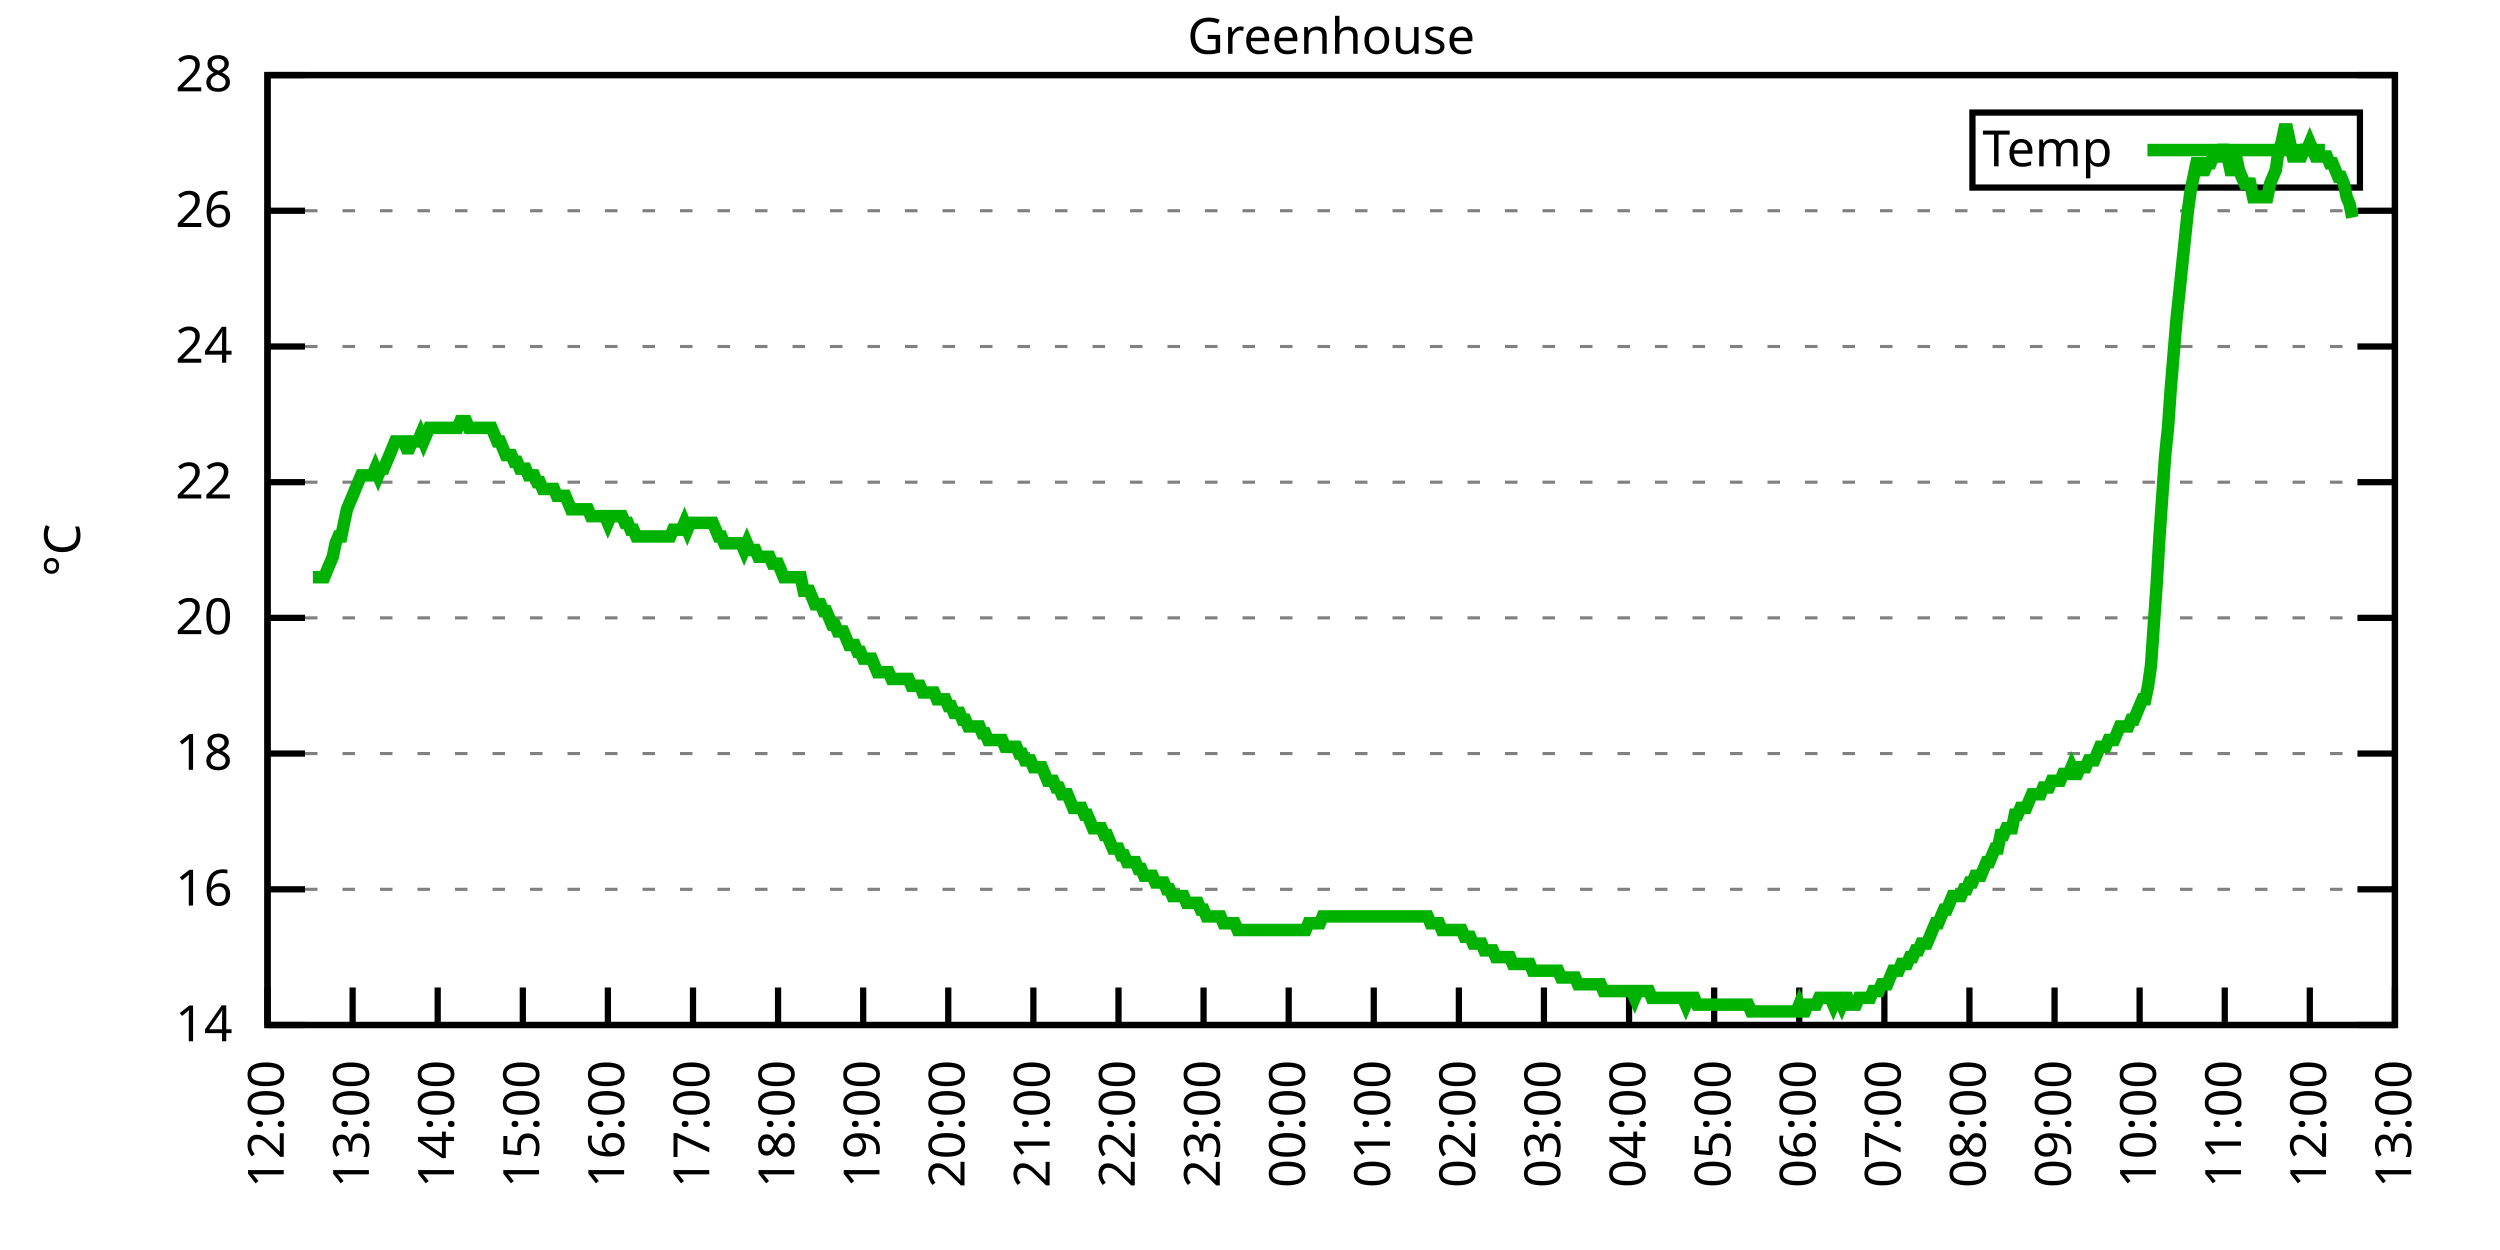
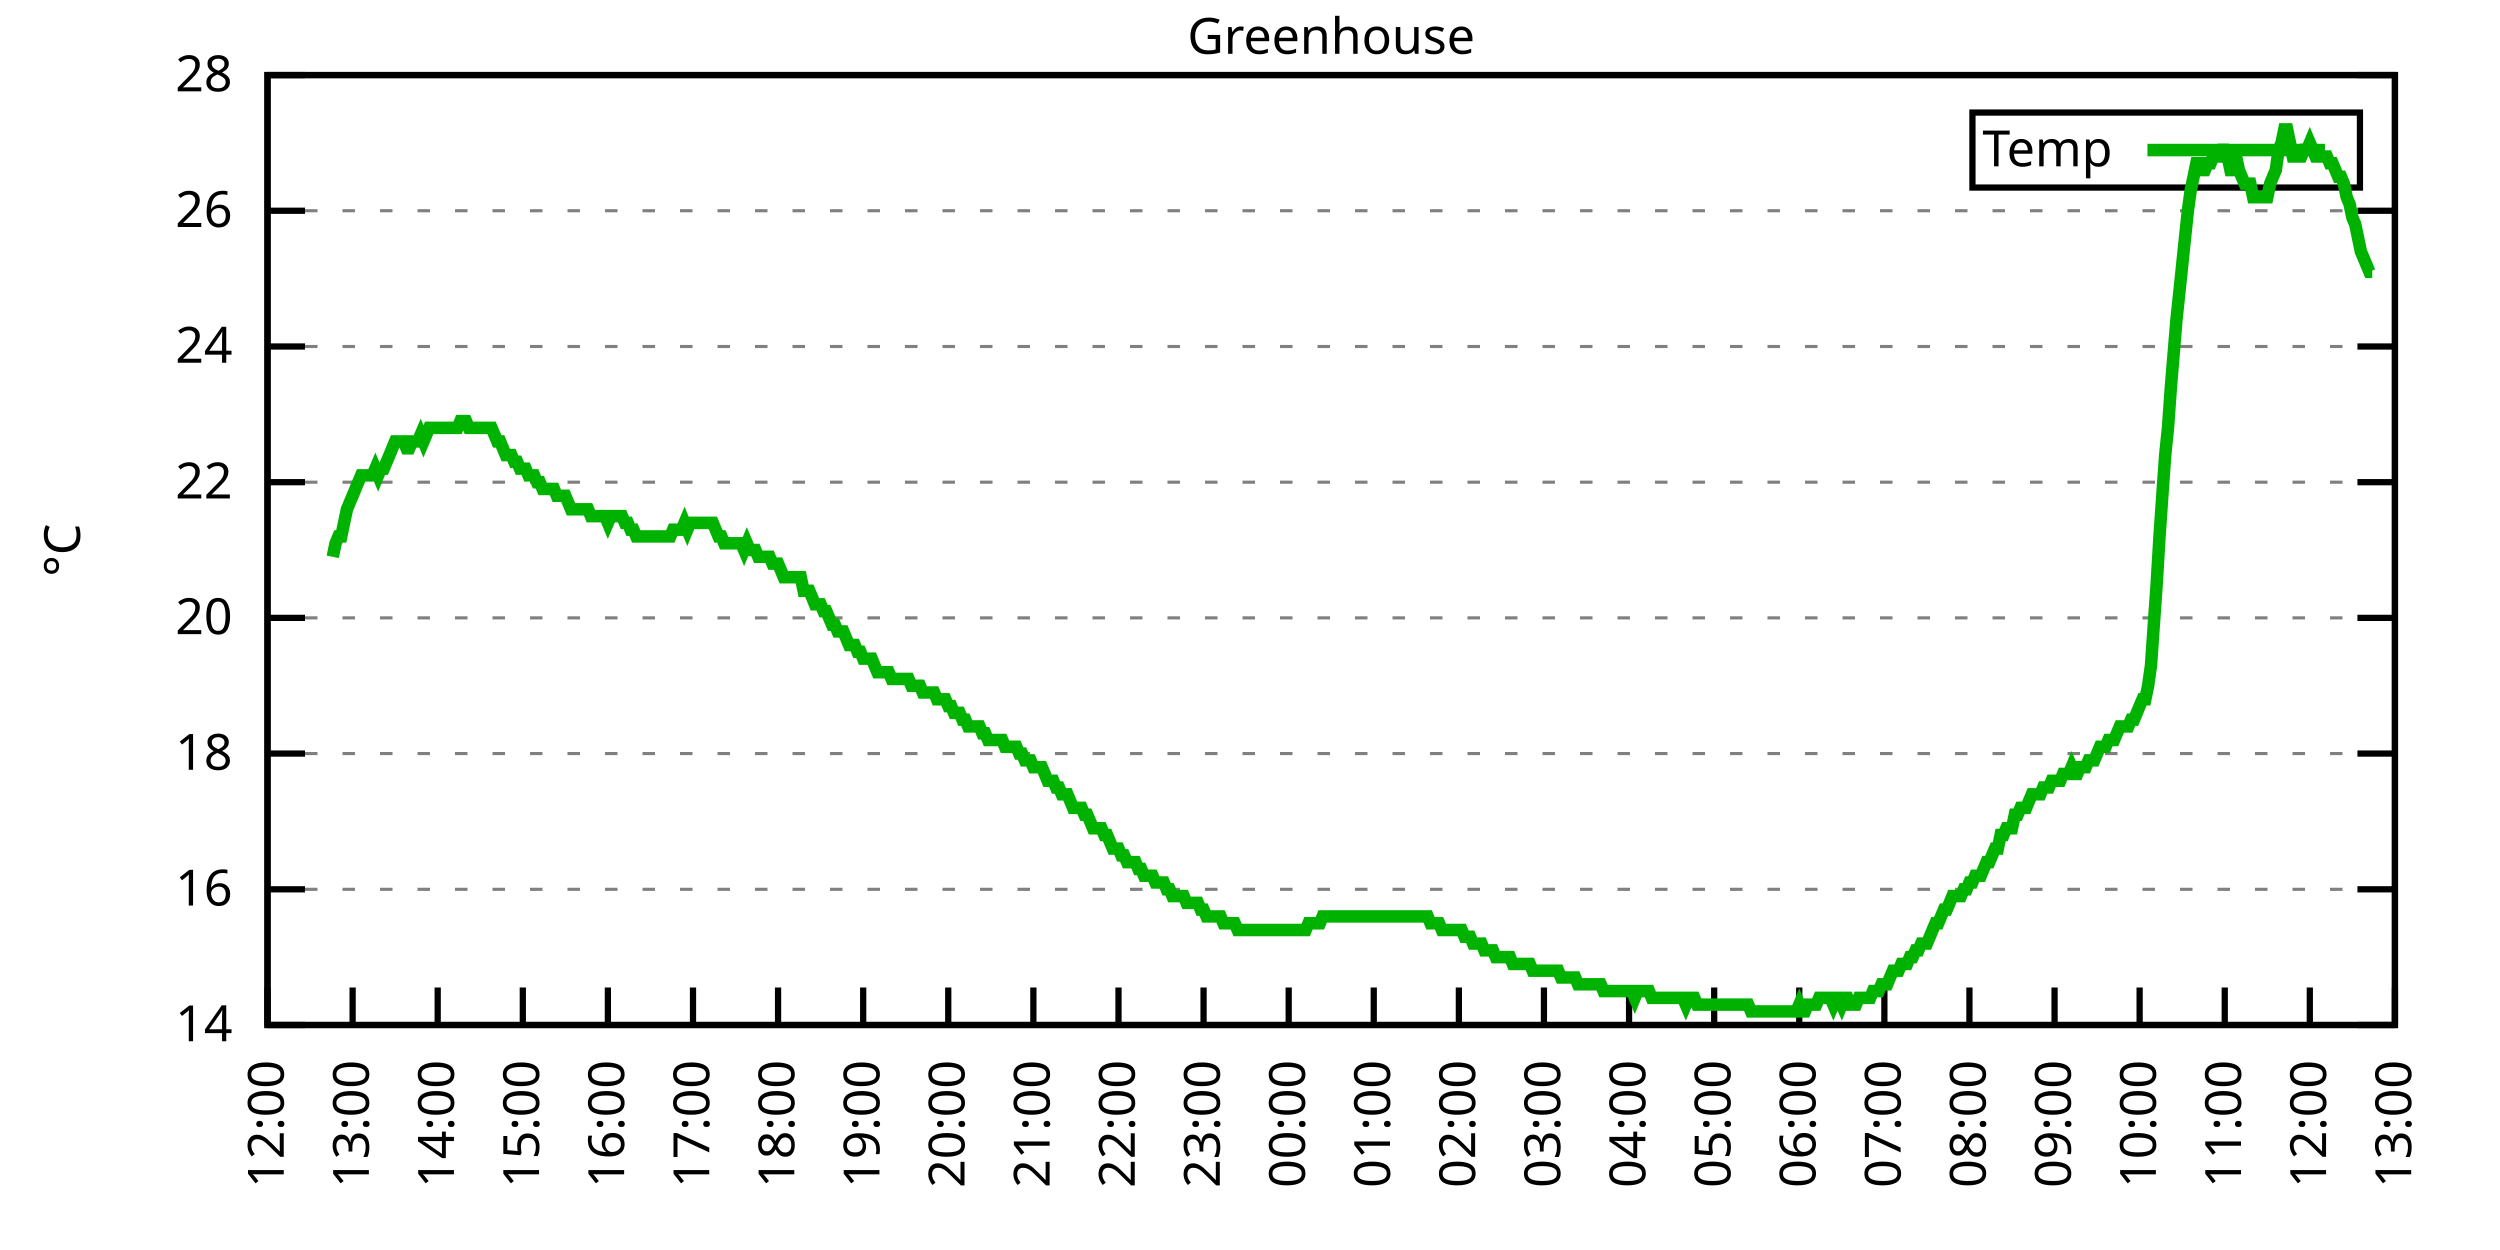
<svg xmlns="http://www.w3.org/2000/svg" xmlns:xlink="http://www.w3.org/1999/xlink" width="400" height="200" viewBox="0 0 400 200">
  <g id="gnuplot_canvas">
    <rect x="0" y="0" width="400" height="200" fill="none" />
    <defs>
      <circle id="gpDot" r="0.5" stroke-width="0.5" stroke="currentColor" />
      <path id="gpPt0" stroke-width="0.333" stroke="currentColor" d="M-1,0 h2 M0,-1 v2" />
      <path id="gpPt1" stroke-width="0.333" stroke="currentColor" d="M-1,-1 L1,1 M1,-1 L-1,1" />
      <path id="gpPt2" stroke-width="0.333" stroke="currentColor" d="M-1,0 L1,0 M0,-1 L0,1 M-1,-1 L1,1 M-1,1 L1,-1" />
      <rect id="gpPt3" stroke-width="0.333" stroke="currentColor" x="-1" y="-1" width="2" height="2" />
      <rect id="gpPt4" stroke-width="0.333" stroke="currentColor" fill="currentColor" x="-1" y="-1" width="2" height="2" />
      <circle id="gpPt5" stroke-width="0.333" stroke="currentColor" cx="0" cy="0" r="1" />
      <use xlink:href="#gpPt5" id="gpPt6" fill="currentColor" stroke="none" />
      <path id="gpPt7" stroke-width="0.333" stroke="currentColor" d="M0,-1.33 L-1.33,0.67 L1.33,0.67 z" />
      <use xlink:href="#gpPt7" id="gpPt8" fill="currentColor" stroke="none" />
      <use xlink:href="#gpPt7" id="gpPt9" stroke="currentColor" transform="rotate(180)" />
      <use xlink:href="#gpPt9" id="gpPt10" fill="currentColor" stroke="none" />
      <use xlink:href="#gpPt3" id="gpPt11" stroke="currentColor" transform="rotate(45)" />
      <use xlink:href="#gpPt11" id="gpPt12" fill="currentColor" stroke="none" />
      <path id="gpPt13" stroke-width="0.333" stroke="currentColor" d="M0,1.330 L1.265,0.411 L0.782,-1.067 L-0.782,-1.076 L-1.265,0.411 z" />
      <use xlink:href="#gpPt13" id="gpPt14" fill="currentColor" stroke="none" />
      <filter id="textbox" filterUnits="objectBoundingBox" x="0" y="0" height="1" width="1">
        <feFlood flood-color="white" flood-opacity="1" result="bgnd" />
        <feComposite in="SourceGraphic" in2="bgnd" operator="atop" />
      </filter>
      <filter id="greybox" filterUnits="objectBoundingBox" x="0" y="0" height="1" width="1">
        <feFlood flood-color="lightgrey" flood-opacity="1" result="grey" />
        <feComposite in="SourceGraphic" in2="grey" operator="atop" />
      </filter>
    </defs>
    <g fill="none" color="white" stroke="currentColor" stroke-width="1.00" stroke-linecap="butt" stroke-linejoin="miter">
</g>
    <g fill="none" color="black" stroke="currentColor" stroke-width="1.00" stroke-linecap="butt" stroke-linejoin="miter">
      <g stroke="none" shape-rendering="crispEdges">
        <polygon fill="rgb(255, 255, 255)" points="42.80,164.00 383.18,164.00 383.18,12.02 42.80,12.02 " />
      </g>
    </g>
    <g fill="none" color="black" stroke="currentColor" stroke-width="1.00" stroke-linecap="butt" stroke-linejoin="miter">
</g>
    <g fill="none" color="black" stroke="black" stroke-width="0.50" stroke-linecap="butt" stroke-linejoin="miter">
</g>
    <g fill="none" color="gray" stroke="currentColor" stroke-width="0.50" stroke-linecap="butt" stroke-linejoin="miter">
      <path stroke="gray" stroke-dasharray="2,4" class="gridline" d="M42.80,164.00 L383.19,164.00  " />
    </g>
    <g fill="none" color="gray" stroke="gray" stroke-width="1.00" stroke-linecap="butt" stroke-linejoin="miter">
</g>
    <g fill="none" color="black" stroke="currentColor" stroke-width="1.00" stroke-linecap="butt" stroke-linejoin="miter">
      <path stroke="black" d="M42.80,164.00 L48.80,164.00 M383.19,164.00 L377.19,164.00  " />
      <g transform="translate(37.20,166.60)" stroke="none" fill="black" font-family="Sans" font-size="8.00" text-anchor="end">
        <text>
          <tspan font-family="Sans"> 14</tspan>
        </text>
      </g>
    </g>
    <g fill="none" color="black" stroke="currentColor" stroke-width="1.00" stroke-linecap="butt" stroke-linejoin="miter">
</g>
    <g fill="none" color="black" stroke="black" stroke-width="0.50" stroke-linecap="butt" stroke-linejoin="miter">
</g>
    <g fill="none" color="gray" stroke="currentColor" stroke-width="0.50" stroke-linecap="butt" stroke-linejoin="miter">
      <path stroke="gray" stroke-dasharray="2,4" class="gridline" d="M42.80,142.29 L383.19,142.29  " />
    </g>
    <g fill="none" color="gray" stroke="gray" stroke-width="1.00" stroke-linecap="butt" stroke-linejoin="miter">
</g>
    <g fill="none" color="black" stroke="currentColor" stroke-width="1.00" stroke-linecap="butt" stroke-linejoin="miter">
      <path stroke="black" d="M42.80,142.29 L48.80,142.29 M383.19,142.29 L377.19,142.29  " />
      <g transform="translate(37.20,144.89)" stroke="none" fill="black" font-family="Sans" font-size="8.00" text-anchor="end">
        <text>
          <tspan font-family="Sans"> 16</tspan>
        </text>
      </g>
    </g>
    <g fill="none" color="black" stroke="currentColor" stroke-width="1.00" stroke-linecap="butt" stroke-linejoin="miter">
</g>
    <g fill="none" color="black" stroke="black" stroke-width="0.50" stroke-linecap="butt" stroke-linejoin="miter">
</g>
    <g fill="none" color="gray" stroke="currentColor" stroke-width="0.50" stroke-linecap="butt" stroke-linejoin="miter">
      <path stroke="gray" stroke-dasharray="2,4" class="gridline" d="M42.80,120.57 L383.19,120.57  " />
    </g>
    <g fill="none" color="gray" stroke="gray" stroke-width="1.00" stroke-linecap="butt" stroke-linejoin="miter">
</g>
    <g fill="none" color="black" stroke="currentColor" stroke-width="1.00" stroke-linecap="butt" stroke-linejoin="miter">
      <path stroke="black" d="M42.80,120.57 L48.80,120.57 M383.19,120.57 L377.19,120.57  " />
      <g transform="translate(37.20,123.17)" stroke="none" fill="black" font-family="Sans" font-size="8.00" text-anchor="end">
        <text>
          <tspan font-family="Sans"> 18</tspan>
        </text>
      </g>
    </g>
    <g fill="none" color="black" stroke="currentColor" stroke-width="1.00" stroke-linecap="butt" stroke-linejoin="miter">
</g>
    <g fill="none" color="black" stroke="black" stroke-width="0.50" stroke-linecap="butt" stroke-linejoin="miter">
</g>
    <g fill="none" color="gray" stroke="currentColor" stroke-width="0.50" stroke-linecap="butt" stroke-linejoin="miter">
      <path stroke="gray" stroke-dasharray="2,4" class="gridline" d="M42.80,98.86 L383.19,98.86  " />
    </g>
    <g fill="none" color="gray" stroke="gray" stroke-width="1.00" stroke-linecap="butt" stroke-linejoin="miter">
</g>
    <g fill="none" color="black" stroke="currentColor" stroke-width="1.00" stroke-linecap="butt" stroke-linejoin="miter">
      <path stroke="black" d="M42.80,98.86 L48.80,98.86 M383.19,98.86 L377.19,98.86  " />
      <g transform="translate(37.20,101.46)" stroke="none" fill="black" font-family="Sans" font-size="8.00" text-anchor="end">
        <text>
          <tspan font-family="Sans"> 20</tspan>
        </text>
      </g>
    </g>
    <g fill="none" color="black" stroke="currentColor" stroke-width="1.00" stroke-linecap="butt" stroke-linejoin="miter">
</g>
    <g fill="none" color="black" stroke="black" stroke-width="0.50" stroke-linecap="butt" stroke-linejoin="miter">
</g>
    <g fill="none" color="gray" stroke="currentColor" stroke-width="0.50" stroke-linecap="butt" stroke-linejoin="miter">
      <path stroke="gray" stroke-dasharray="2,4" class="gridline" d="M42.80,77.15 L383.19,77.15  " />
    </g>
    <g fill="none" color="gray" stroke="gray" stroke-width="1.00" stroke-linecap="butt" stroke-linejoin="miter">
</g>
    <g fill="none" color="black" stroke="currentColor" stroke-width="1.00" stroke-linecap="butt" stroke-linejoin="miter">
      <path stroke="black" d="M42.80,77.15 L48.80,77.15 M383.19,77.15 L377.19,77.15  " />
      <g transform="translate(37.20,79.75)" stroke="none" fill="black" font-family="Sans" font-size="8.00" text-anchor="end">
        <text>
          <tspan font-family="Sans"> 22</tspan>
        </text>
      </g>
    </g>
    <g fill="none" color="black" stroke="currentColor" stroke-width="1.00" stroke-linecap="butt" stroke-linejoin="miter">
</g>
    <g fill="none" color="black" stroke="black" stroke-width="0.50" stroke-linecap="butt" stroke-linejoin="miter">
</g>
    <g fill="none" color="gray" stroke="currentColor" stroke-width="0.50" stroke-linecap="butt" stroke-linejoin="miter">
      <path stroke="gray" stroke-dasharray="2,4" class="gridline" d="M42.80,55.44 L383.19,55.44  " />
    </g>
    <g fill="none" color="gray" stroke="gray" stroke-width="1.00" stroke-linecap="butt" stroke-linejoin="miter">
</g>
    <g fill="none" color="black" stroke="currentColor" stroke-width="1.00" stroke-linecap="butt" stroke-linejoin="miter">
      <path stroke="black" d="M42.80,55.44 L48.80,55.44 M383.19,55.44 L377.19,55.44  " />
      <g transform="translate(37.20,58.04)" stroke="none" fill="black" font-family="Sans" font-size="8.00" text-anchor="end">
        <text>
          <tspan font-family="Sans"> 24</tspan>
        </text>
      </g>
    </g>
    <g fill="none" color="black" stroke="currentColor" stroke-width="1.00" stroke-linecap="butt" stroke-linejoin="miter">
</g>
    <g fill="none" color="black" stroke="black" stroke-width="0.50" stroke-linecap="butt" stroke-linejoin="miter">
</g>
    <g fill="none" color="gray" stroke="currentColor" stroke-width="0.50" stroke-linecap="butt" stroke-linejoin="miter">
      <path stroke="gray" stroke-dasharray="2,4" class="gridline" d="M42.80,33.72 L383.19,33.72  " />
    </g>
    <g fill="none" color="gray" stroke="gray" stroke-width="1.00" stroke-linecap="butt" stroke-linejoin="miter">
</g>
    <g fill="none" color="black" stroke="currentColor" stroke-width="1.00" stroke-linecap="butt" stroke-linejoin="miter">
      <path stroke="black" d="M42.80,33.72 L48.80,33.72 M383.19,33.72 L377.19,33.72  " />
      <g transform="translate(37.20,36.32)" stroke="none" fill="black" font-family="Sans" font-size="8.00" text-anchor="end">
        <text>
          <tspan font-family="Sans"> 26</tspan>
        </text>
      </g>
    </g>
    <g fill="none" color="black" stroke="currentColor" stroke-width="1.00" stroke-linecap="butt" stroke-linejoin="miter">
</g>
    <g fill="none" color="black" stroke="black" stroke-width="0.50" stroke-linecap="butt" stroke-linejoin="miter">
</g>
    <g fill="none" color="gray" stroke="currentColor" stroke-width="0.50" stroke-linecap="butt" stroke-linejoin="miter">
      <path stroke="gray" stroke-dasharray="2,4" class="gridline" d="M42.80,12.01 L383.19,12.01  " />
    </g>
    <g fill="none" color="gray" stroke="gray" stroke-width="1.00" stroke-linecap="butt" stroke-linejoin="miter">
</g>
    <g fill="none" color="black" stroke="currentColor" stroke-width="1.00" stroke-linecap="butt" stroke-linejoin="miter">
      <path stroke="black" d="M42.80,12.01 L48.80,12.01 M383.19,12.01 L377.19,12.01  " />
      <g transform="translate(37.20,14.61)" stroke="none" fill="black" font-family="Sans" font-size="8.00" text-anchor="end">
        <text>
          <tspan font-family="Sans"> 28</tspan>
        </text>
      </g>
    </g>
    <g fill="none" color="black" stroke="currentColor" stroke-width="1.00" stroke-linecap="butt" stroke-linejoin="miter">
      <path stroke="black" d="M42.80,164.00 L42.80,158.00  " />
      <g transform="translate(45.40,169.60) rotate(270.00)" stroke="none" fill="black" font-family="Sans" font-size="8.00" text-anchor="end">
        <text>
          <tspan font-family="Sans">12:00</tspan>
        </text>
      </g>
    </g>
    <g fill="none" color="black" stroke="currentColor" stroke-width="1.00" stroke-linecap="butt" stroke-linejoin="miter">
      <path stroke="black" d="M56.42,164.00 L56.42,158.00  " />
      <g transform="translate(59.02,169.60) rotate(270.00)" stroke="none" fill="black" font-family="Sans" font-size="8.00" text-anchor="end">
        <text>
          <tspan font-family="Sans">13:00</tspan>
        </text>
      </g>
    </g>
    <g fill="none" color="black" stroke="currentColor" stroke-width="1.00" stroke-linecap="butt" stroke-linejoin="miter">
      <path stroke="black" d="M70.03,164.00 L70.03,158.00  " />
      <g transform="translate(72.63,169.60) rotate(270.00)" stroke="none" fill="black" font-family="Sans" font-size="8.00" text-anchor="end">
        <text>
          <tspan font-family="Sans">14:00</tspan>
        </text>
      </g>
    </g>
    <g fill="none" color="black" stroke="currentColor" stroke-width="1.00" stroke-linecap="butt" stroke-linejoin="miter">
      <path stroke="black" d="M83.65,164.00 L83.65,158.00  " />
      <g transform="translate(86.25,169.60) rotate(270.00)" stroke="none" fill="black" font-family="Sans" font-size="8.00" text-anchor="end">
        <text>
          <tspan font-family="Sans">15:00</tspan>
        </text>
      </g>
    </g>
    <g fill="none" color="black" stroke="currentColor" stroke-width="1.00" stroke-linecap="butt" stroke-linejoin="miter">
      <path stroke="black" d="M97.26,164.00 L97.26,158.00  " />
      <g transform="translate(99.86,169.60) rotate(270.00)" stroke="none" fill="black" font-family="Sans" font-size="8.00" text-anchor="end">
        <text>
          <tspan font-family="Sans">16:00</tspan>
        </text>
      </g>
    </g>
    <g fill="none" color="black" stroke="currentColor" stroke-width="1.00" stroke-linecap="butt" stroke-linejoin="miter">
      <path stroke="black" d="M110.88,164.00 L110.88,158.00  " />
      <g transform="translate(113.48,169.60) rotate(270.00)" stroke="none" fill="black" font-family="Sans" font-size="8.00" text-anchor="end">
        <text>
          <tspan font-family="Sans">17:00</tspan>
        </text>
      </g>
    </g>
    <g fill="none" color="black" stroke="currentColor" stroke-width="1.00" stroke-linecap="butt" stroke-linejoin="miter">
      <path stroke="black" d="M124.49,164.00 L124.49,158.00  " />
      <g transform="translate(127.09,169.60) rotate(270.00)" stroke="none" fill="black" font-family="Sans" font-size="8.00" text-anchor="end">
        <text>
          <tspan font-family="Sans">18:00</tspan>
        </text>
      </g>
    </g>
    <g fill="none" color="black" stroke="currentColor" stroke-width="1.00" stroke-linecap="butt" stroke-linejoin="miter">
      <path stroke="black" d="M138.11,164.00 L138.11,158.00  " />
      <g transform="translate(140.71,169.60) rotate(270.00)" stroke="none" fill="black" font-family="Sans" font-size="8.00" text-anchor="end">
        <text>
          <tspan font-family="Sans">19:00</tspan>
        </text>
      </g>
    </g>
    <g fill="none" color="black" stroke="currentColor" stroke-width="1.00" stroke-linecap="butt" stroke-linejoin="miter">
      <path stroke="black" d="M151.72,164.00 L151.72,158.00  " />
      <g transform="translate(154.32,169.60) rotate(270.00)" stroke="none" fill="black" font-family="Sans" font-size="8.00" text-anchor="end">
        <text>
          <tspan font-family="Sans">20:00</tspan>
        </text>
      </g>
    </g>
    <g fill="none" color="black" stroke="currentColor" stroke-width="1.00" stroke-linecap="butt" stroke-linejoin="miter">
      <path stroke="black" d="M165.34,164.00 L165.34,158.00  " />
      <g transform="translate(167.94,169.60) rotate(270.00)" stroke="none" fill="black" font-family="Sans" font-size="8.00" text-anchor="end">
        <text>
          <tspan font-family="Sans">21:00</tspan>
        </text>
      </g>
    </g>
    <g fill="none" color="black" stroke="currentColor" stroke-width="1.00" stroke-linecap="butt" stroke-linejoin="miter">
      <path stroke="black" d="M178.96,164.00 L178.96,158.00  " />
      <g transform="translate(181.56,169.60) rotate(270.00)" stroke="none" fill="black" font-family="Sans" font-size="8.00" text-anchor="end">
        <text>
          <tspan font-family="Sans">22:00</tspan>
        </text>
      </g>
    </g>
    <g fill="none" color="black" stroke="currentColor" stroke-width="1.00" stroke-linecap="butt" stroke-linejoin="miter">
      <path stroke="black" d="M192.57,164.00 L192.57,158.00  " />
      <g transform="translate(195.17,169.60) rotate(270.00)" stroke="none" fill="black" font-family="Sans" font-size="8.00" text-anchor="end">
        <text>
          <tspan font-family="Sans">23:00</tspan>
        </text>
      </g>
    </g>
    <g fill="none" color="black" stroke="currentColor" stroke-width="1.00" stroke-linecap="butt" stroke-linejoin="miter">
      <path stroke="black" d="M206.19,164.00 L206.19,158.00  " />
      <g transform="translate(208.79,169.60) rotate(270.00)" stroke="none" fill="black" font-family="Sans" font-size="8.00" text-anchor="end">
        <text>
          <tspan font-family="Sans">00:00</tspan>
        </text>
      </g>
    </g>
    <g fill="none" color="black" stroke="currentColor" stroke-width="1.00" stroke-linecap="butt" stroke-linejoin="miter">
      <path stroke="black" d="M219.80,164.00 L219.80,158.00  " />
      <g transform="translate(222.40,169.60) rotate(270.00)" stroke="none" fill="black" font-family="Sans" font-size="8.00" text-anchor="end">
        <text>
          <tspan font-family="Sans">01:00</tspan>
        </text>
      </g>
    </g>
    <g fill="none" color="black" stroke="currentColor" stroke-width="1.00" stroke-linecap="butt" stroke-linejoin="miter">
      <path stroke="black" d="M233.42,164.00 L233.42,158.00  " />
      <g transform="translate(236.02,169.60) rotate(270.00)" stroke="none" fill="black" font-family="Sans" font-size="8.00" text-anchor="end">
        <text>
          <tspan font-family="Sans">02:00</tspan>
        </text>
      </g>
    </g>
    <g fill="none" color="black" stroke="currentColor" stroke-width="1.00" stroke-linecap="butt" stroke-linejoin="miter">
      <path stroke="black" d="M247.03,164.00 L247.03,158.00  " />
      <g transform="translate(249.63,169.60) rotate(270.00)" stroke="none" fill="black" font-family="Sans" font-size="8.00" text-anchor="end">
        <text>
          <tspan font-family="Sans">03:00</tspan>
        </text>
      </g>
    </g>
    <g fill="none" color="black" stroke="currentColor" stroke-width="1.00" stroke-linecap="butt" stroke-linejoin="miter">
      <path stroke="black" d="M260.65,164.00 L260.65,158.00  " />
      <g transform="translate(263.25,169.60) rotate(270.00)" stroke="none" fill="black" font-family="Sans" font-size="8.00" text-anchor="end">
        <text>
          <tspan font-family="Sans">04:00</tspan>
        </text>
      </g>
    </g>
    <g fill="none" color="black" stroke="currentColor" stroke-width="1.00" stroke-linecap="butt" stroke-linejoin="miter">
      <path stroke="black" d="M274.27,164.00 L274.27,158.00  " />
      <g transform="translate(276.87,169.60) rotate(270.00)" stroke="none" fill="black" font-family="Sans" font-size="8.00" text-anchor="end">
        <text>
          <tspan font-family="Sans">05:00</tspan>
        </text>
      </g>
    </g>
    <g fill="none" color="black" stroke="currentColor" stroke-width="1.00" stroke-linecap="butt" stroke-linejoin="miter">
      <path stroke="black" d="M287.88,164.00 L287.88,158.00  " />
      <g transform="translate(290.48,169.60) rotate(270.00)" stroke="none" fill="black" font-family="Sans" font-size="8.00" text-anchor="end">
        <text>
          <tspan font-family="Sans">06:00</tspan>
        </text>
      </g>
    </g>
    <g fill="none" color="black" stroke="currentColor" stroke-width="1.00" stroke-linecap="butt" stroke-linejoin="miter">
      <path stroke="black" d="M301.50,164.00 L301.50,158.00  " />
      <g transform="translate(304.10,169.60) rotate(270.00)" stroke="none" fill="black" font-family="Sans" font-size="8.00" text-anchor="end">
        <text>
          <tspan font-family="Sans">07:00</tspan>
        </text>
      </g>
    </g>
    <g fill="none" color="black" stroke="currentColor" stroke-width="1.00" stroke-linecap="butt" stroke-linejoin="miter">
      <path stroke="black" d="M315.11,164.00 L315.11,158.00  " />
      <g transform="translate(317.71,169.60) rotate(270.00)" stroke="none" fill="black" font-family="Sans" font-size="8.00" text-anchor="end">
        <text>
          <tspan font-family="Sans">08:00</tspan>
        </text>
      </g>
    </g>
    <g fill="none" color="black" stroke="currentColor" stroke-width="1.00" stroke-linecap="butt" stroke-linejoin="miter">
      <path stroke="black" d="M328.73,164.00 L328.73,158.00  " />
      <g transform="translate(331.33,169.60) rotate(270.00)" stroke="none" fill="black" font-family="Sans" font-size="8.00" text-anchor="end">
        <text>
          <tspan font-family="Sans">09:00</tspan>
        </text>
      </g>
    </g>
    <g fill="none" color="black" stroke="currentColor" stroke-width="1.00" stroke-linecap="butt" stroke-linejoin="miter">
      <path stroke="black" d="M342.34,164.00 L342.34,158.00  " />
      <g transform="translate(344.94,169.60) rotate(270.00)" stroke="none" fill="black" font-family="Sans" font-size="8.00" text-anchor="end">
        <text>
          <tspan font-family="Sans">10:00</tspan>
        </text>
      </g>
    </g>
    <g fill="none" color="black" stroke="currentColor" stroke-width="1.00" stroke-linecap="butt" stroke-linejoin="miter">
      <path stroke="black" d="M355.96,164.00 L355.96,158.00  " />
      <g transform="translate(358.56,169.60) rotate(270.00)" stroke="none" fill="black" font-family="Sans" font-size="8.00" text-anchor="end">
        <text>
          <tspan font-family="Sans">11:00</tspan>
        </text>
      </g>
    </g>
    <g fill="none" color="black" stroke="currentColor" stroke-width="1.00" stroke-linecap="butt" stroke-linejoin="miter">
      <path stroke="black" d="M369.57,164.00 L369.57,158.00  " />
      <g transform="translate(372.17,169.60) rotate(270.00)" stroke="none" fill="black" font-family="Sans" font-size="8.00" text-anchor="end">
        <text>
          <tspan font-family="Sans">12:00</tspan>
        </text>
      </g>
    </g>
    <g fill="none" color="black" stroke="currentColor" stroke-width="1.00" stroke-linecap="butt" stroke-linejoin="miter">
      <path stroke="black" d="M383.19,164.00 L383.19,158.00  " />
      <g transform="translate(385.79,169.60) rotate(270.00)" stroke="none" fill="black" font-family="Sans" font-size="8.00" text-anchor="end">
        <text>
          <tspan font-family="Sans">13:00</tspan>
        </text>
      </g>
    </g>
    <g fill="none" color="black" stroke="currentColor" stroke-width="1.00" stroke-linecap="butt" stroke-linejoin="miter">
</g>
    <g fill="none" color="black" stroke="currentColor" stroke-width="1.00" stroke-linecap="butt" stroke-linejoin="miter">
      <path stroke="black" d="M42.80,12.01 L42.80,164.00 L383.19,164.00 L383.19,12.01 L42.80,12.01 Z  " />
    </g>
    <g fill="none" color="black" stroke="currentColor" stroke-width="1.00" stroke-linecap="butt" stroke-linejoin="miter">
</g>
    <g fill="none" color="black" stroke="currentColor" stroke-width="1.00" stroke-linecap="butt" stroke-linejoin="miter">
      <path stroke="black" d="M315.59,30.01 L315.59,18.01 L377.59,18.01 L377.59,30.01 L315.59,30.01 Z  " />
    </g>
    <g id="Greenhouse_plot_1">
      <g fill="none" color="white" stroke="black" stroke-width="2.00" stroke-linecap="butt" stroke-linejoin="miter">
</g>
      <g fill="none" color="black" stroke="currentColor" stroke-width="2.00" stroke-linecap="butt" stroke-linejoin="miter">
        <g transform="translate(337.99,26.61)" stroke="none" fill="black" font-family="Sans" font-size="8.00" text-anchor="end">
          <text>
            <tspan font-family="Sans">Temp</tspan>
          </text>
        </g>
      </g>
      <g fill="none" color="black" stroke="currentColor" stroke-width="2.00" stroke-linecap="butt" stroke-linejoin="miter">
-         <path stroke="rgb(  0, 178,   0)" d="M343.59,24.01 L371.99,24.01 M50.06,92.35 L50.52,92.35 L50.97,92.35 L51.42,92.35 L51.88,92.35 L52.33,91.26   L52.78,90.18 L53.24,89.09 L53.69,86.92 L54.15,85.83 L54.60,85.83 L55.05,83.66 L55.51,81.49 L55.96,80.41   L56.42,79.32 L56.87,78.23 L57.32,77.15 L57.78,76.06 L58.23,76.06 L58.68,76.06 L59.14,76.06 L59.59,76.06   L60.05,74.98 L60.50,76.06 L60.95,74.98 L61.41,74.98 L61.86,73.89 L62.32,72.81 L62.77,71.72 L63.22,70.63   L63.68,70.63 L64.13,70.63 L64.58,70.63 L65.04,71.72 L65.49,71.72 L65.95,70.63 L66.40,70.63 L66.85,70.63   L67.31,69.55 L67.76,70.63 L68.22,69.55 L68.67,68.46 L69.12,68.46 L69.58,68.46 L70.03,68.46 L70.49,68.46   L70.94,68.46 L71.39,68.46 L71.85,68.46 L72.30,68.46 L72.75,68.46 L73.21,68.46 L73.66,67.38 L74.12,67.38   L74.57,67.38 L75.02,68.46 L75.48,68.46 L75.93,68.46 L76.39,68.46 L76.84,68.46 L77.29,68.46 L77.75,68.46   L78.20,68.46 L78.65,68.46 L79.11,69.55 L79.56,70.63 L80.02,70.63 L80.47,71.72 L80.92,72.81 L81.38,72.81   L81.83,72.81 L82.29,73.89 L82.74,73.89 L83.19,74.98 L83.65,74.98 L84.10,74.98 L84.55,76.06 L85.01,76.06   L85.46,76.06 L85.92,77.15 L86.37,77.15 L86.82,78.23 L87.28,78.23 L87.73,78.23 L88.19,78.23 L88.64,78.23   L89.09,79.32 L89.55,79.32 L90.00,79.32 L90.45,79.32 L90.91,80.41 L91.36,81.49 L91.82,81.49 L92.27,81.49   L92.72,81.49 L93.18,81.49 L93.63,81.49 L94.09,81.49 L94.54,82.58 L94.99,82.58 L95.45,82.58 L95.90,82.58   L96.35,82.58 L96.81,82.58 L97.26,83.66 L97.72,82.58 L98.17,82.58 L98.62,82.58 L99.08,82.58 L99.53,82.58   L99.99,83.66 L100.44,83.66 L100.89,84.75 L101.35,84.75 L101.80,85.83 L102.25,85.83 L102.71,85.83 L103.16,85.83   L103.62,85.83 L104.07,85.83 L104.52,85.83 L104.98,85.83 L105.43,85.83 L105.89,85.83 L106.34,85.83 L106.79,85.83   L107.25,85.83 L107.70,84.75 L108.15,84.75 L108.61,84.75 L109.06,84.75 L109.52,83.66 L109.97,84.75 L110.42,83.66   L110.88,83.66 L111.33,83.66 L111.79,83.66 L112.24,83.66 L112.69,83.66 L113.15,83.66 L113.60,83.66 L114.05,83.66   L114.51,84.75 L114.96,85.83 L115.42,85.83 L115.87,86.92 L116.32,86.92 L116.78,86.92 L117.23,86.92 L117.69,86.92   L118.14,86.92 L118.59,86.92 L119.05,88.00 L119.50,86.92 L119.96,88.00 L120.41,88.00 L120.86,88.00 L121.32,89.09   L121.77,89.09 L122.22,89.09 L122.68,89.09 L123.13,89.09 L123.59,90.18 L124.04,90.18 L124.49,90.18 L124.95,91.26   L125.40,92.35 L125.86,92.35 L126.31,92.35 L126.76,92.35 L127.22,92.35 L127.67,92.35 L128.12,92.35 L128.58,94.52   L129.03,94.52 L129.49,94.52 L129.94,95.60 L130.39,96.69 L130.85,96.69 L131.30,96.69 L131.76,97.78 L132.21,97.78   L132.66,98.86 L133.12,99.95 L133.57,99.95 L134.02,101.03 L134.48,101.03 L134.93,101.03 L135.39,102.12 L135.84,103.20   L136.29,103.20 L136.75,103.20 L137.20,104.29 L137.66,104.29 L138.11,105.38 L138.56,105.38 L139.02,105.38 L139.47,105.38   L139.92,106.46 L140.38,107.55 L140.83,107.55 L141.29,107.55 L141.74,107.55 L142.19,107.55 L142.65,108.63 L143.10,108.63   L143.56,108.63 L144.01,108.63 L144.46,108.63 L144.92,108.63 L145.37,108.63 L145.82,109.72 L146.28,109.72 L146.73,109.72   L147.19,109.72 L147.64,110.80 L148.09,110.80 L148.55,110.80 L149.00,110.80 L149.46,110.80 L149.91,111.89 L150.36,111.89   L150.82,111.89 L151.27,111.89 L151.72,112.97 L152.18,112.97 L152.63,114.06 L153.09,114.06 L153.54,114.06 L153.99,115.15   L154.45,115.15 L154.90,116.23 L155.36,116.23 L155.81,116.23 L156.26,116.23 L156.72,116.23 L157.17,117.32 L157.62,117.32   L158.08,118.40 L158.53,118.40 L158.99,118.40 L159.44,118.40 L159.89,118.40 L160.35,118.40 L160.80,119.49 L161.26,119.49   L161.71,119.49 L162.16,119.49 L162.62,119.49 L163.07,120.57 L163.52,120.57 L163.98,121.66 L164.43,121.66 L164.89,121.66   L165.34,122.75 L165.79,122.75 L166.25,122.75 L166.70,122.75 L167.16,123.83 L167.61,124.92 L168.06,124.92 L168.52,124.92   L168.97,126.00 L169.43,126.00 L169.88,127.09 L170.33,127.09 L170.79,127.09 L171.24,128.17 L171.69,129.26 L172.15,129.26   L172.60,129.26 L173.06,129.26 L173.51,130.35 L173.96,130.35 L174.42,131.43 L174.87,132.52 L175.33,132.52 L175.78,132.52   L176.23,132.52 L176.69,133.60 L177.14,133.60 L177.59,134.69 L178.05,135.77 L178.50,135.77 L178.96,135.77 L179.41,136.86   L179.86,136.86 L180.32,137.94 L180.77,137.94 L181.23,137.94 L181.68,137.94 L182.13,139.03 L182.59,139.03 L183.04,140.12   L183.49,140.12 L183.95,140.12 L184.40,140.12 L184.86,141.20 L185.31,141.20 L185.76,141.20 L186.22,141.20 L186.67,142.29   L187.13,142.29 L187.58,143.37 L188.03,143.37 L188.49,143.37 L188.94,143.37 L189.39,143.37 L189.85,144.46 L190.30,144.46   L190.76,144.46 L191.21,144.46 L191.66,144.46 L192.12,145.54 L192.57,145.54 L193.03,146.63 L193.48,146.63 L193.93,146.63   L194.39,146.63 L194.84,146.63 L195.29,146.63 L195.75,147.72 L196.20,147.72 L196.66,147.72 L197.11,147.72 L197.56,147.72   L198.02,148.80 L198.47,148.80 L198.93,148.80 L199.38,148.80 L199.83,148.80 L200.29,148.80 L200.74,148.80 L201.19,148.80   L201.65,148.80 L202.10,148.80 L202.56,148.80 L203.01,148.80 L203.46,148.80 L203.92,148.80 L204.37,148.80 L204.83,148.80   L205.28,148.80 L205.73,148.80 L206.19,148.80 L206.64,148.80 L207.09,148.80 L207.55,148.80 L208.00,148.80 L208.46,148.80   L208.91,148.80 L209.36,147.72 L209.82,147.72 L210.27,147.72 L210.73,147.72 L211.18,147.72 L211.63,146.63 L212.09,146.63   L212.54,146.63 L213.00,146.63 L213.45,146.63 L213.90,146.63 L214.36,146.63 L214.81,146.63 L215.26,146.63 L215.72,146.63   L216.17,146.63 L216.63,146.63 L217.08,146.63 L217.53,146.63 L217.99,146.63 L218.44,146.63 L218.90,146.63 L219.35,146.63   L219.80,146.63 L220.26,146.63 L220.71,146.63 L221.16,146.63 L221.62,146.63 L222.07,146.63 L222.53,146.63 L222.98,146.63   L223.43,146.63 L223.89,146.63 L224.34,146.63 L224.80,146.63 L225.25,146.63 L225.70,146.63 L226.16,146.63 L226.61,146.63   L227.06,146.63 L227.52,146.63 L227.97,146.63 L228.43,146.63 L228.88,147.72 L229.33,147.72 L229.79,147.72 L230.24,147.72   L230.70,148.80 L231.15,148.80 L231.60,148.80 L232.06,148.80 L232.51,148.80 L232.96,148.80 L233.42,148.80 L233.87,148.80   L234.33,149.89 L234.78,149.89 L235.23,149.89 L235.69,150.97 L236.14,150.97 L236.60,150.97 L237.05,150.97 L237.50,152.06   L237.96,152.06 L238.41,152.06 L238.86,152.06 L239.32,153.14 L239.77,153.14 L240.23,153.14 L240.68,153.14 L241.13,153.14   L241.59,153.14 L242.04,154.23 L242.50,154.23 L242.95,154.23 L243.40,154.23 L243.86,154.23 L244.31,154.23 L244.76,154.23   L245.22,155.31 L245.67,155.31 L246.13,155.31 L246.58,155.31 L247.03,155.31 L247.49,155.31 L247.94,155.31 L248.40,155.31   L248.85,155.31 L249.30,155.31 L249.76,156.40 L250.21,156.40 L250.66,156.40 L251.12,156.40 L251.57,156.40 L252.03,156.40   L252.48,157.49 L252.93,157.49 L253.39,157.49 L253.84,157.49 L254.30,157.49 L254.75,157.49 L255.20,157.49 L255.66,157.49   L256.11,157.49 L256.56,158.57 L257.02,158.57 L257.47,158.57 L257.93,158.57 L258.38,158.57 L258.83,158.57 L259.29,158.57   L259.74,158.57 L260.20,158.57 L260.65,158.57 L261.10,158.57 L261.56,159.66 L262.01,158.57 L262.47,158.57 L262.92,158.57   L263.37,158.57 L263.83,158.57 L264.28,159.66 L264.73,159.66 L265.19,159.66 L265.64,159.66 L266.10,159.66 L266.55,159.66   L267.00,159.66 L267.46,159.66 L267.91,159.66 L268.37,159.66 L268.82,159.66 L269.27,159.66 L269.73,160.74 L270.18,159.66   L270.63,159.66 L271.09,159.66 L271.54,160.74 L272.00,160.74 L272.45,160.74 L272.90,160.74 L273.36,160.74 L273.81,160.74   L274.27,160.74 L274.72,160.74 L275.17,160.74 L275.63,160.74 L276.08,160.74 L276.53,160.74 L276.99,160.74 L277.44,160.74   L277.90,160.74 L278.35,160.74 L278.80,160.74 L279.26,160.74 L279.71,160.74 L280.17,161.83 L280.62,161.83 L281.07,161.83   L281.53,161.83 L281.98,161.83 L282.43,161.83 L282.89,161.83 L283.34,161.83 L283.80,161.83 L284.25,161.83 L284.70,161.83   L285.16,161.83 L285.61,161.83 L286.07,161.83 L286.52,161.83 L286.97,161.83 L287.43,161.83 L287.88,160.74 L288.33,161.83   L288.79,161.83 L289.24,160.74 L289.70,160.74 L290.15,160.74 L290.60,160.74 L291.06,159.66 L291.51,159.66 L291.97,159.66   L292.42,159.66 L292.87,159.66 L293.33,160.74 L293.78,159.66 L294.23,159.66 L294.69,160.74 L295.14,159.66 L295.60,159.66   L296.05,160.74 L296.50,160.74 L296.96,160.74 L297.41,159.66 L297.87,159.66 L298.32,159.66 L298.77,159.66 L299.23,159.66   L299.68,158.57 L300.13,158.57 L300.59,158.57 L301.04,157.49 L301.50,157.49 L301.95,157.49 L302.40,156.40 L302.86,155.31   L303.31,155.31 L303.77,155.31 L304.22,154.23 L304.67,154.23 L305.13,154.23 L305.58,153.14 L306.03,153.14 L306.49,152.06   L306.94,152.06 L307.40,150.97 L307.85,150.97 L308.30,150.97 L308.76,149.89 L309.21,148.80 L309.67,147.72 L310.12,147.72   L310.57,146.63 L311.03,145.54 L311.48,145.54 L311.94,144.46 L312.39,143.37 L312.84,143.37 L313.30,143.37 L313.75,143.37   L314.20,142.29 L314.66,142.29 L315.11,141.20 L315.57,141.20 L316.02,140.12 L316.47,140.12 L316.93,140.12 L317.38,139.03   L317.84,137.94 L318.29,137.94 L318.74,136.86 L319.20,135.77 L319.65,135.77 L320.10,133.60 L320.56,133.60 L321.01,132.52   L321.47,132.52 L321.92,132.52 L322.37,130.35 L322.83,130.35 L323.28,129.26 L323.74,129.26 L324.19,129.26 L324.64,128.17   L325.10,127.09 L325.55,127.09 L326.00,127.09 L326.46,127.09 L326.91,126.00 L327.37,126.00 L327.82,126.00 L328.27,124.92   L328.73,124.92 L329.18,124.92 L329.64,124.92 L330.09,123.83 L330.54,123.83 L331.00,123.83 L331.45,122.75 L331.90,123.83   L332.36,123.83 L332.81,122.75 L333.27,122.75 L333.72,122.75 L334.17,121.66 L334.63,121.66 L335.08,121.66 L335.54,120.57   L335.99,119.49 L336.44,119.49 L336.90,119.49 L337.35,118.40 L337.80,118.40 L338.26,118.40 L338.71,117.32 L339.17,116.23   L339.62,116.23 L340.07,116.23 L340.53,116.23 L340.98,115.15 L341.44,115.15 L341.89,114.06 L342.34,112.97 L342.80,111.89   L343.25,111.89 L343.70,109.72 L344.16,106.46 L344.61,99.95 L345.07,93.43 L345.52,85.83 L345.97,79.32 L346.43,72.81   L346.88,68.46 L347.34,61.95 L347.79,56.52 L348.24,51.09 L348.70,46.75 L349.15,42.41 L349.60,38.07 L350.06,33.72   L350.51,30.47 L350.97,28.29 L351.42,26.12 L351.87,26.12 L352.33,27.21 L352.78,27.21 L353.24,26.12 L353.69,26.12   L354.14,25.04 L354.60,25.04 L355.05,25.04 L355.50,23.95 L355.96,23.95 L356.41,25.04 L356.87,27.21 L357.32,27.21   L357.77,25.04 L358.23,27.21 L358.68,28.29 L359.14,29.38 L359.59,29.38 L360.04,29.38 L360.50,31.55 L360.95,31.55   L361.41,31.55 L361.86,31.55 L362.31,31.55 L362.77,31.55 L363.22,29.38 L363.67,28.29 L364.13,27.21 L364.58,23.95   L365.04,22.87 L365.49,20.70 L365.94,20.70 L366.40,22.87 L366.85,25.04 L367.31,25.04 L367.76,25.04 L368.21,25.04   L368.67,23.95 L369.12,23.95 L369.57,22.87 L370.03,23.95 L370.48,25.04 L370.94,25.04 L371.39,25.04 L371.84,25.04   L372.30,25.04 L372.75,26.12 L373.21,26.12 L373.66,27.21 L374.11,28.29 L374.57,28.29 L375.02,29.38 L375.47,31.55   L375.93,32.64 L376.38,34.81  " />
+         <path stroke="rgb(  0, 178,   0)" d="M343.59,24.01 L371.99,24.01 M53.24,89.09 L53.69,86.92 L54.15,85.83 L54.60,85.83 L55.05,83.66 L55.51,81.49   L55.96,80.41 L56.42,79.32 L56.87,78.23 L57.32,77.15 L57.78,76.06 L58.23,76.06 L58.68,76.06 L59.14,76.06   L59.59,76.06 L60.05,74.98 L60.50,76.06 L60.95,74.98 L61.41,74.98 L61.86,73.89 L62.32,72.81 L62.77,71.72   L63.22,70.63 L63.68,70.63 L64.13,70.63 L64.58,70.63 L65.04,71.72 L65.49,71.72 L65.95,70.63 L66.40,70.63   L66.85,70.63 L67.31,69.55 L67.76,70.63 L68.22,69.55 L68.67,68.46 L69.12,68.46 L69.58,68.46 L70.03,68.46   L70.49,68.46 L70.94,68.46 L71.39,68.46 L71.85,68.46 L72.30,68.46 L72.75,68.46 L73.21,68.46 L73.66,67.38   L74.12,67.38 L74.57,67.38 L75.02,68.46 L75.48,68.46 L75.93,68.46 L76.39,68.46 L76.84,68.46 L77.29,68.46   L77.75,68.46 L78.20,68.46 L78.65,68.46 L79.11,69.55 L79.56,70.63 L80.02,70.63 L80.47,71.72 L80.92,72.81   L81.38,72.81 L81.83,72.81 L82.29,73.89 L82.74,73.89 L83.19,74.98 L83.65,74.98 L84.10,74.98 L84.55,76.06   L85.01,76.06 L85.46,76.06 L85.92,77.15 L86.37,77.15 L86.82,78.23 L87.28,78.23 L87.73,78.23 L88.19,78.23   L88.64,78.23 L89.09,79.32 L89.55,79.32 L90.00,79.32 L90.45,79.32 L90.91,80.41 L91.36,81.49 L91.82,81.49   L92.27,81.49 L92.72,81.49 L93.18,81.49 L93.63,81.49 L94.09,81.49 L94.54,82.58 L94.99,82.58 L95.45,82.58   L95.90,82.58 L96.35,82.58 L96.81,82.58 L97.26,83.66 L97.72,82.58 L98.17,82.58 L98.62,82.58 L99.08,82.58   L99.53,82.58 L99.99,83.66 L100.44,83.66 L100.89,84.75 L101.35,84.75 L101.80,85.83 L102.25,85.83 L102.71,85.83   L103.16,85.83 L103.62,85.83 L104.07,85.83 L104.52,85.83 L104.98,85.83 L105.43,85.83 L105.89,85.83 L106.34,85.83   L106.79,85.83 L107.25,85.83 L107.70,84.75 L108.15,84.75 L108.61,84.75 L109.06,84.75 L109.52,83.66 L109.97,84.75   L110.42,83.66 L110.88,83.66 L111.33,83.66 L111.79,83.66 L112.24,83.66 L112.69,83.66 L113.15,83.66 L113.60,83.66   L114.05,83.66 L114.51,84.75 L114.96,85.83 L115.42,85.83 L115.87,86.92 L116.32,86.92 L116.78,86.92 L117.23,86.92   L117.69,86.92 L118.14,86.92 L118.59,86.92 L119.05,88.00 L119.50,86.92 L119.96,88.00 L120.41,88.00 L120.86,88.00   L121.32,89.09 L121.77,89.09 L122.22,89.09 L122.68,89.09 L123.13,89.09 L123.59,90.18 L124.04,90.18 L124.49,90.18   L124.95,91.26 L125.40,92.35 L125.86,92.35 L126.31,92.35 L126.76,92.35 L127.22,92.35 L127.67,92.35 L128.12,92.35   L128.58,94.52 L129.03,94.52 L129.49,94.52 L129.94,95.60 L130.39,96.69 L130.85,96.69 L131.30,96.69 L131.76,97.78   L132.21,97.78 L132.66,98.86 L133.12,99.95 L133.57,99.95 L134.02,101.03 L134.48,101.03 L134.93,101.03 L135.39,102.12   L135.84,103.20 L136.29,103.20 L136.75,103.20 L137.20,104.29 L137.66,104.29 L138.11,105.38 L138.56,105.38 L139.02,105.38   L139.47,105.38 L139.92,106.46 L140.38,107.55 L140.83,107.55 L141.29,107.55 L141.74,107.55 L142.19,107.55 L142.65,108.63   L143.10,108.63 L143.56,108.63 L144.01,108.63 L144.46,108.63 L144.92,108.63 L145.37,108.63 L145.82,109.72 L146.28,109.72   L146.73,109.72 L147.19,109.72 L147.64,110.80 L148.09,110.80 L148.55,110.80 L149.00,110.80 L149.46,110.80 L149.91,111.89   L150.36,111.89 L150.82,111.89 L151.27,111.89 L151.72,112.97 L152.18,112.97 L152.63,114.06 L153.09,114.06 L153.54,114.06   L153.99,115.15 L154.45,115.15 L154.90,116.23 L155.36,116.23 L155.81,116.23 L156.26,116.23 L156.72,116.23 L157.17,117.32   L157.62,117.32 L158.08,118.40 L158.53,118.40 L158.99,118.40 L159.44,118.40 L159.89,118.40 L160.35,118.40 L160.80,119.49   L161.26,119.49 L161.71,119.49 L162.16,119.49 L162.62,119.49 L163.07,120.57 L163.52,120.57 L163.98,121.66 L164.43,121.66   L164.89,121.66 L165.34,122.75 L165.79,122.75 L166.25,122.75 L166.70,122.75 L167.16,123.83 L167.61,124.92 L168.06,124.92   L168.52,124.92 L168.97,126.00 L169.43,126.00 L169.88,127.09 L170.33,127.09 L170.79,127.09 L171.24,128.17 L171.69,129.26   L172.15,129.26 L172.60,129.26 L173.06,129.26 L173.51,130.35 L173.96,130.35 L174.42,131.43 L174.87,132.52 L175.33,132.52   L175.78,132.52 L176.23,132.52 L176.69,133.60 L177.14,133.60 L177.59,134.69 L178.05,135.77 L178.50,135.77 L178.96,135.77   L179.41,136.86 L179.86,136.86 L180.32,137.94 L180.77,137.94 L181.23,137.94 L181.68,137.94 L182.13,139.03 L182.59,139.03   L183.04,140.12 L183.49,140.12 L183.95,140.12 L184.40,140.12 L184.86,141.20 L185.31,141.20 L185.76,141.20 L186.22,141.20   L186.67,142.29 L187.13,142.29 L187.58,143.37 L188.03,143.37 L188.49,143.37 L188.94,143.37 L189.39,143.37 L189.85,144.46   L190.30,144.46 L190.76,144.46 L191.21,144.46 L191.66,144.46 L192.12,145.54 L192.57,145.54 L193.03,146.63 L193.48,146.63   L193.93,146.63 L194.39,146.63 L194.84,146.63 L195.29,146.63 L195.75,147.72 L196.20,147.72 L196.66,147.72 L197.11,147.72   L197.56,147.72 L198.02,148.80 L198.47,148.80 L198.93,148.80 L199.38,148.80 L199.83,148.80 L200.29,148.80 L200.74,148.80   L201.19,148.80 L201.65,148.80 L202.10,148.80 L202.56,148.80 L203.01,148.80 L203.46,148.80 L203.92,148.80 L204.37,148.80   L204.83,148.80 L205.28,148.80 L205.73,148.80 L206.19,148.80 L206.64,148.80 L207.09,148.80 L207.55,148.80 L208.00,148.80   L208.46,148.80 L208.91,148.80 L209.36,147.72 L209.82,147.72 L210.27,147.72 L210.73,147.72 L211.18,147.72 L211.63,146.63   L212.09,146.63 L212.54,146.63 L213.00,146.63 L213.45,146.63 L213.90,146.63 L214.36,146.63 L214.81,146.63 L215.26,146.63   L215.72,146.63 L216.17,146.63 L216.63,146.63 L217.08,146.63 L217.53,146.63 L217.99,146.63 L218.44,146.63 L218.90,146.63   L219.35,146.63 L219.80,146.63 L220.26,146.63 L220.71,146.63 L221.16,146.63 L221.62,146.63 L222.07,146.63 L222.53,146.63   L222.98,146.63 L223.43,146.63 L223.89,146.63 L224.34,146.63 L224.80,146.63 L225.25,146.63 L225.70,146.63 L226.16,146.63   L226.61,146.63 L227.06,146.63 L227.52,146.63 L227.97,146.63 L228.43,146.63 L228.88,147.72 L229.33,147.72 L229.79,147.72   L230.24,147.72 L230.70,148.80 L231.15,148.80 L231.60,148.80 L232.06,148.80 L232.51,148.80 L232.96,148.80 L233.42,148.80   L233.87,148.80 L234.33,149.89 L234.78,149.89 L235.23,149.89 L235.69,150.97 L236.14,150.97 L236.60,150.97 L237.05,150.97   L237.50,152.06 L237.96,152.06 L238.41,152.06 L238.86,152.06 L239.32,153.14 L239.77,153.14 L240.23,153.14 L240.68,153.14   L241.13,153.14 L241.59,153.14 L242.04,154.23 L242.50,154.23 L242.95,154.23 L243.40,154.23 L243.86,154.23 L244.31,154.23   L244.76,154.23 L245.22,155.31 L245.67,155.31 L246.13,155.31 L246.58,155.31 L247.03,155.31 L247.49,155.31 L247.94,155.31   L248.40,155.31 L248.85,155.31 L249.30,155.31 L249.76,156.40 L250.21,156.40 L250.66,156.40 L251.12,156.40 L251.57,156.40   L252.03,156.40 L252.48,157.49 L252.93,157.49 L253.39,157.49 L253.84,157.49 L254.30,157.49 L254.75,157.49 L255.20,157.49   L255.66,157.49 L256.11,157.49 L256.56,158.57 L257.02,158.57 L257.47,158.57 L257.93,158.57 L258.38,158.57 L258.83,158.57   L259.29,158.57 L259.74,158.57 L260.20,158.57 L260.65,158.57 L261.10,158.57 L261.56,159.66 L262.01,158.57 L262.47,158.57   L262.92,158.57 L263.37,158.57 L263.83,158.57 L264.28,159.66 L264.73,159.66 L265.19,159.66 L265.64,159.66 L266.10,159.66   L266.55,159.66 L267.00,159.66 L267.46,159.66 L267.91,159.66 L268.37,159.66 L268.82,159.66 L269.27,159.66 L269.73,160.74   L270.18,159.66 L270.63,159.66 L271.09,159.66 L271.54,160.74 L272.00,160.74 L272.45,160.74 L272.90,160.74 L273.36,160.74   L273.81,160.74 L274.27,160.74 L274.72,160.74 L275.17,160.74 L275.63,160.74 L276.08,160.74 L276.53,160.74 L276.99,160.74   L277.44,160.74 L277.90,160.74 L278.35,160.74 L278.80,160.74 L279.26,160.74 L279.71,160.74 L280.17,161.83 L280.62,161.83   L281.07,161.83 L281.53,161.83 L281.98,161.83 L282.43,161.83 L282.89,161.83 L283.34,161.83 L283.80,161.83 L284.25,161.83   L284.70,161.83 L285.16,161.83 L285.61,161.83 L286.07,161.83 L286.52,161.83 L286.97,161.83 L287.43,161.83 L287.88,160.74   L288.33,161.83 L288.79,161.83 L289.24,160.74 L289.70,160.74 L290.15,160.74 L290.60,160.74 L291.06,159.66 L291.51,159.66   L291.97,159.66 L292.42,159.66 L292.87,159.66 L293.33,160.74 L293.78,159.66 L294.23,159.66 L294.69,160.74 L295.14,159.66   L295.60,159.66 L296.05,160.74 L296.50,160.74 L296.96,160.74 L297.41,159.66 L297.87,159.66 L298.32,159.66 L298.77,159.66   L299.23,159.66 L299.68,158.57 L300.13,158.57 L300.59,158.57 L301.04,157.49 L301.50,157.49 L301.95,157.49 L302.40,156.40   L302.86,155.31 L303.31,155.31 L303.77,155.31 L304.22,154.23 L304.67,154.23 L305.13,154.23 L305.58,153.14 L306.03,153.14   L306.49,152.06 L306.94,152.06 L307.40,150.97 L307.85,150.97 L308.30,150.97 L308.76,149.89 L309.21,148.80 L309.67,147.72   L310.12,147.72 L310.57,146.63 L311.03,145.54 L311.48,145.54 L311.94,144.46 L312.39,143.37 L312.84,143.37 L313.30,143.37   L313.75,143.37 L314.20,142.29 L314.66,142.29 L315.11,141.20 L315.57,141.20 L316.02,140.12 L316.47,140.12 L316.93,140.12   L317.38,139.03 L317.84,137.94 L318.29,137.94 L318.74,136.86 L319.20,135.77 L319.65,135.77 L320.10,133.60 L320.56,133.60   L321.01,132.52 L321.47,132.52 L321.92,132.52 L322.37,130.35 L322.83,130.35 L323.28,129.26 L323.74,129.26 L324.19,129.26   L324.64,128.17 L325.10,127.09 L325.55,127.09 L326.00,127.09 L326.46,127.09 L326.91,126.00 L327.37,126.00 L327.82,126.00   L328.27,124.92 L328.73,124.92 L329.18,124.92 L329.64,124.92 L330.09,123.83 L330.54,123.83 L331.00,123.83 L331.45,122.75   L331.90,123.83 L332.36,123.83 L332.81,122.75 L333.27,122.75 L333.72,122.75 L334.17,121.66 L334.63,121.66 L335.08,121.66   L335.54,120.57 L335.99,119.49 L336.44,119.49 L336.90,119.49 L337.35,118.40 L337.80,118.40 L338.26,118.40 L338.71,117.32   L339.17,116.23 L339.62,116.23 L340.07,116.23 L340.53,116.23 L340.98,115.15 L341.44,115.15 L341.89,114.06 L342.34,112.97   L342.80,111.89 L343.25,111.89 L343.70,109.72 L344.16,106.46 L344.61,99.95 L345.07,93.43 L345.52,85.83 L345.97,79.32   L346.43,72.81 L346.88,68.46 L347.34,61.95 L347.79,56.52 L348.24,51.09 L348.70,46.75 L349.15,42.41 L349.60,38.07   L350.06,33.72 L350.51,30.47 L350.97,28.29 L351.42,26.12 L351.87,26.12 L352.33,27.21 L352.78,27.21 L353.24,26.12   L353.69,26.12 L354.14,25.04 L354.60,25.04 L355.05,25.04 L355.50,23.95 L355.96,23.95 L356.41,25.04 L356.87,27.21   L357.32,27.21 L357.77,25.04 L358.23,27.21 L358.68,28.29 L359.14,29.38 L359.59,29.38 L360.04,29.38 L360.50,31.55   L360.95,31.55 L361.41,31.55 L361.86,31.55 L362.31,31.55 L362.77,31.55 L363.22,29.38 L363.67,28.29 L364.13,27.21   L364.58,23.95 L365.04,22.87 L365.49,20.70 L365.94,20.70 L366.40,22.87 L366.85,25.04 L367.31,25.04 L367.76,25.04   L368.21,25.04 L368.67,23.95 L369.12,23.95 L369.57,22.87 L370.03,23.95 L370.48,25.04 L370.94,25.04 L371.39,25.04   L371.84,25.04 L372.30,25.04 L372.75,26.12 L373.21,26.12 L373.66,27.21 L374.11,28.29 L374.57,28.29 L375.02,29.38   L375.47,31.55 L375.93,32.64 L376.38,34.81 L376.84,35.89 L377.29,38.07 L377.74,40.24 L378.20,41.32 L378.65,42.41   L379.11,43.49 L379.56,43.49  " />
      </g>
    </g>
    <g fill="none" color="black" stroke="currentColor" stroke-width="2.00" stroke-linecap="butt" stroke-linejoin="miter">
</g>
    <g fill="none" color="black" stroke="black" stroke-width="1.00" stroke-linecap="butt" stroke-linejoin="miter">
</g>
    <g fill="none" color="black" stroke="currentColor" stroke-width="1.00" stroke-linecap="butt" stroke-linejoin="miter">
      <path stroke="black" d="M42.80,12.01 L42.80,164.00 L383.19,164.00 L383.19,12.01 L42.80,12.01 Z  " />
      <g transform="translate(12.80,88.01) rotate(270.00)" stroke="none" fill="black" font-family="Sans" font-size="8.00" text-anchor="middle">
        <text>
          <tspan font-family="Sans">°C</tspan>
        </text>
      </g>
    </g>
    <g fill="none" color="black" stroke="currentColor" stroke-width="1.00" stroke-linecap="butt" stroke-linejoin="miter">
</g>
    <g fill="none" color="black" stroke="currentColor" stroke-width="1.00" stroke-linecap="butt" stroke-linejoin="miter">
      <g transform="translate(212.99,8.61)" stroke="none" fill="black" font-family="Sans" font-size="8.00" text-anchor="middle">
        <text>
          <tspan font-family="Sans">Greenhouse</tspan>
        </text>
      </g>
    </g>
    <g fill="none" color="black" stroke="currentColor" stroke-width="1.00" stroke-linecap="butt" stroke-linejoin="miter">
</g>
  </g>
</svg>
